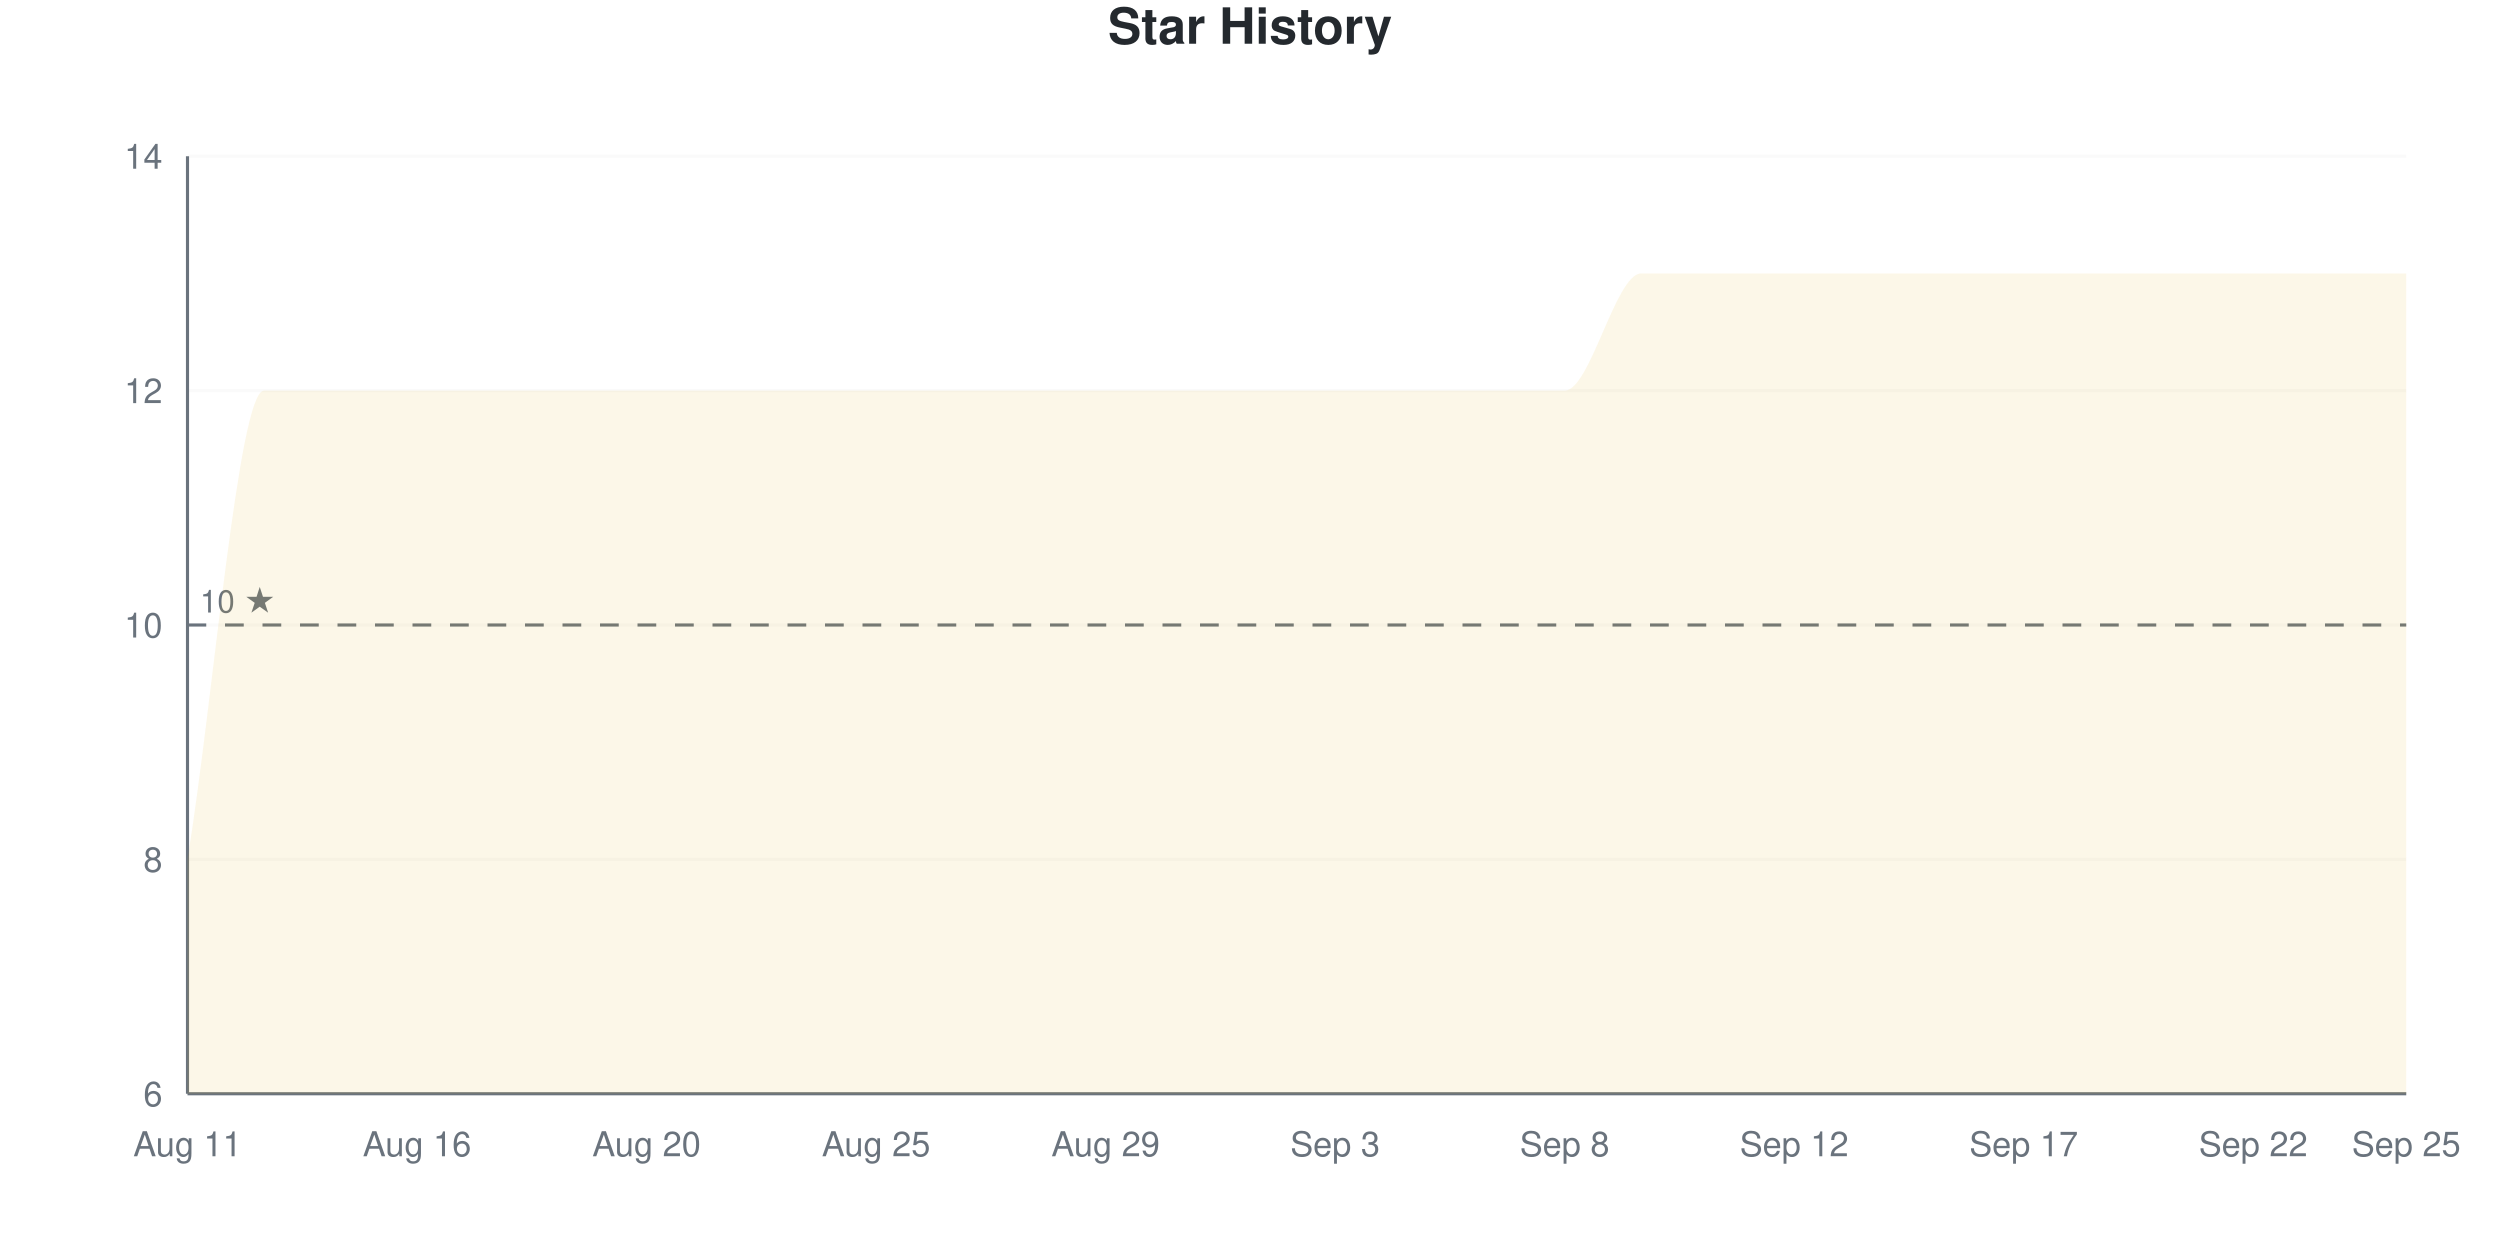
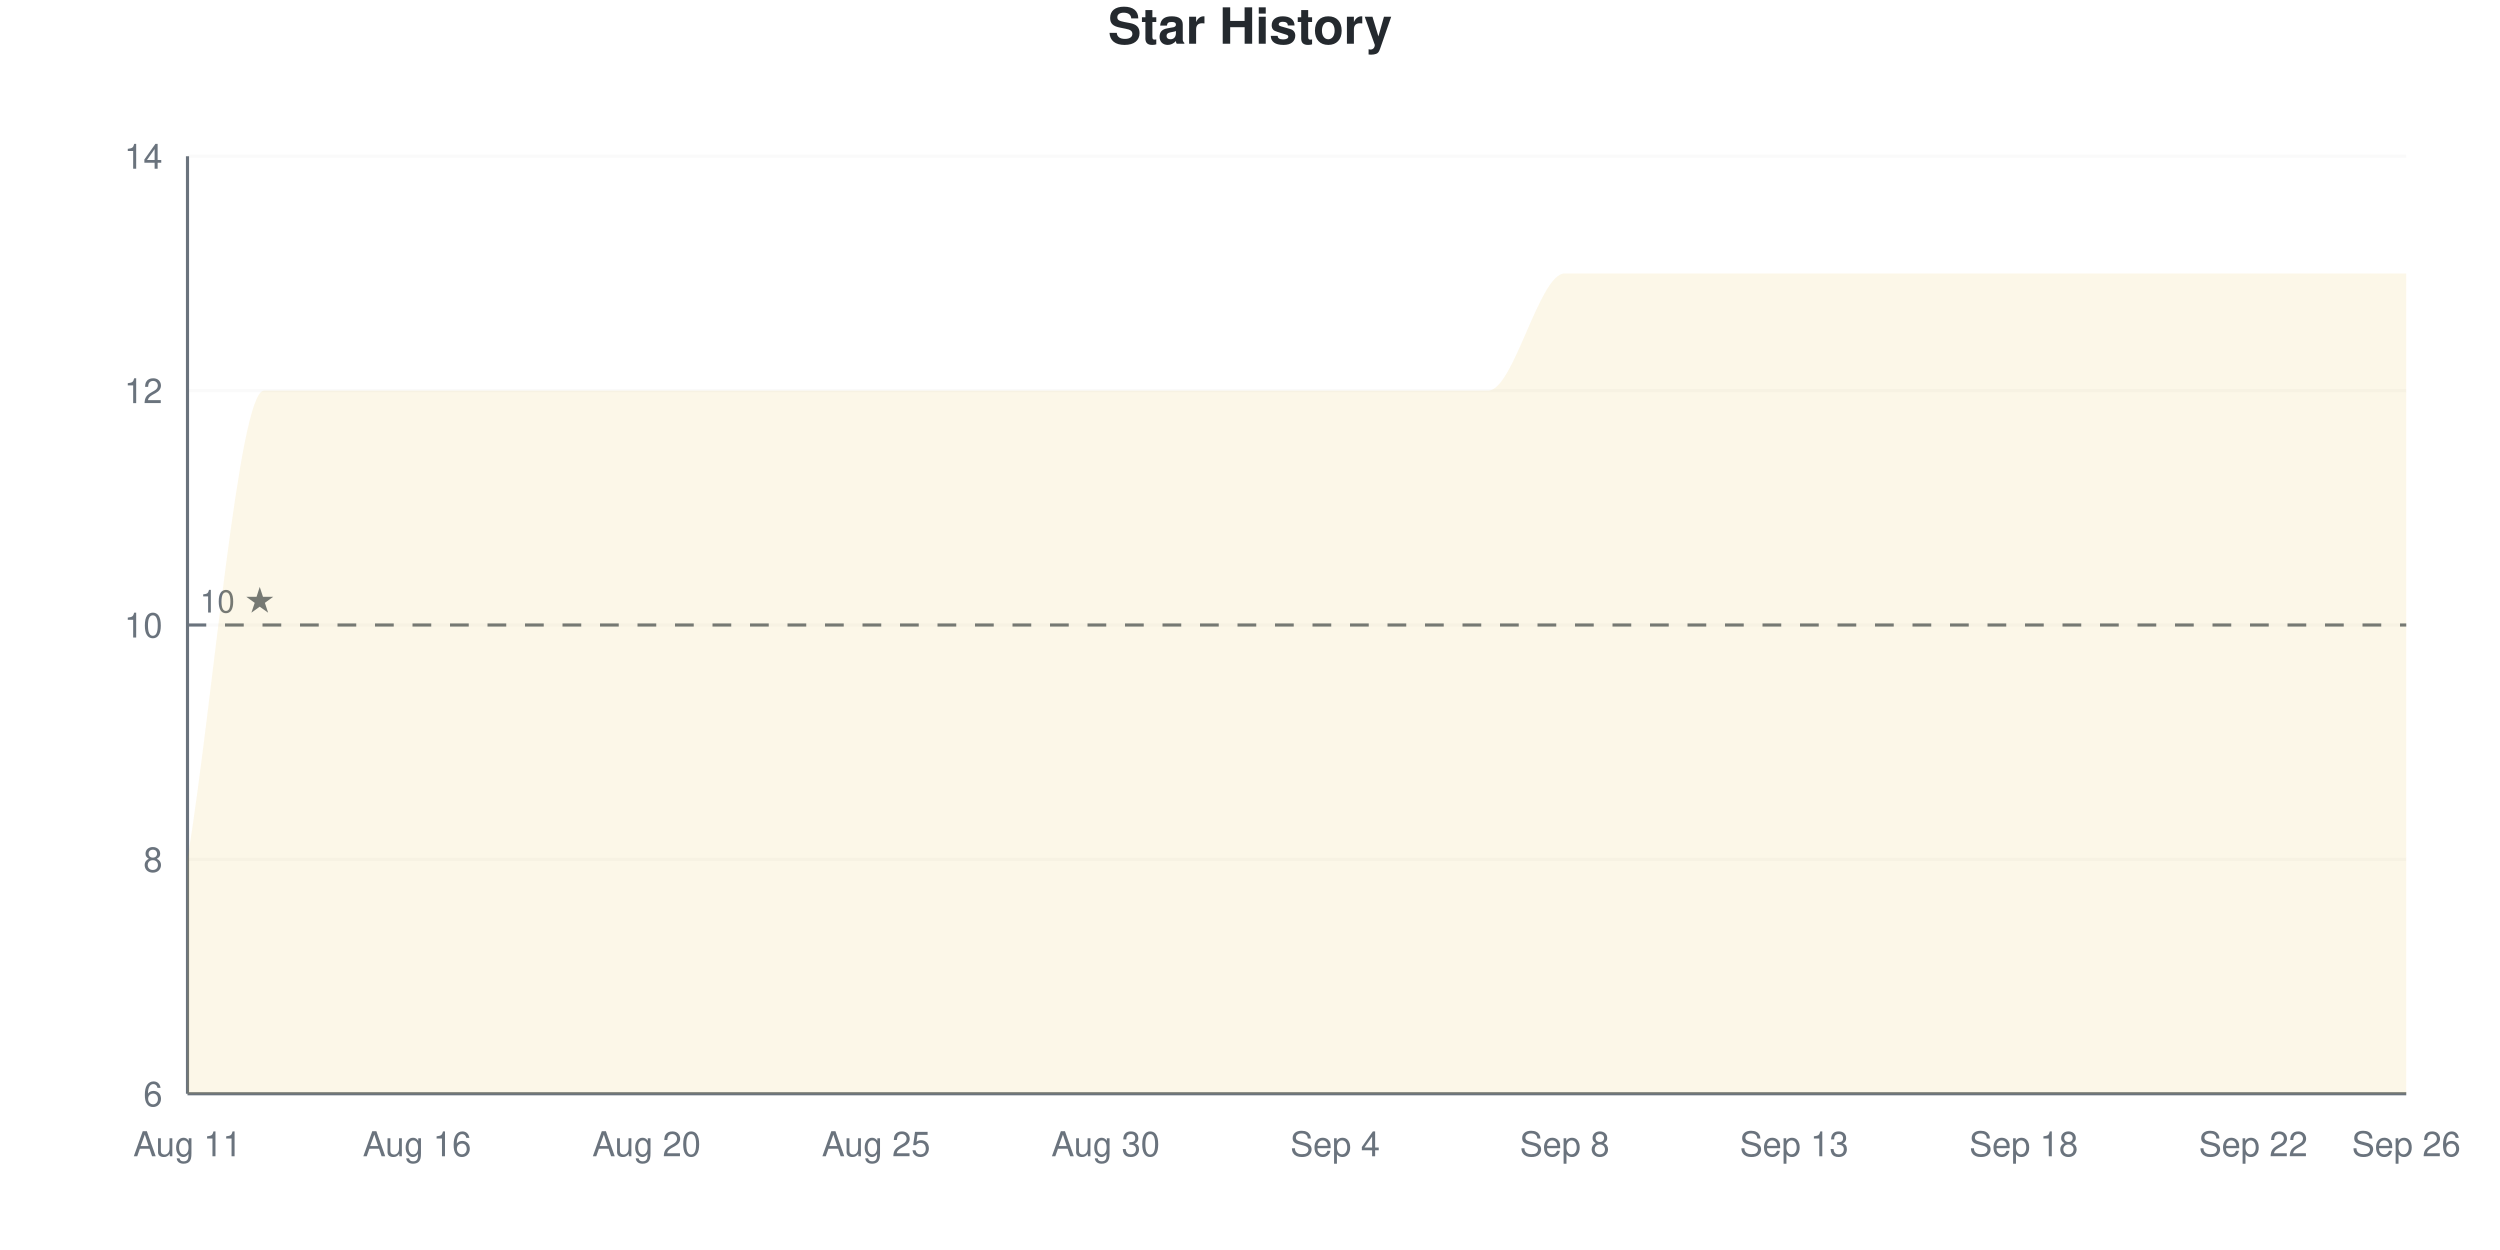
<svg xmlns="http://www.w3.org/2000/svg" viewBox="0 0 800 400" width="800" height="400">
  <style>
    @keyframes drawLine {
      to { stroke-dashoffset: 0; }
    }
    @keyframes fadeInPoint {
      from { opacity: 0; }
      to { opacity: 1; }
    }
    .data-line-0 {
      stroke-dasharray: 1400;
      stroke-dashoffset: 1400;
      animation: drawLine 2s ease-out forwards;
    }
    .data-point {
      opacity: 0;
      animation: fadeInPoint 0.5s ease-out forwards;
    }
    .chart-bg { fill: #fff; }
    .chart-text { fill: #24292e; }
    .chart-muted { fill: #6a737d; }
    .chart-grid { stroke: #eee; }
    .chart-axis { stroke: #6a737d; }
    @media (prefers-color-scheme: dark) {
      .chart-bg { fill: #0d1117; }
      .chart-text { fill: #e6edf3; }
      .chart-muted { fill: #8b949e; }
      .chart-grid { stroke: #21262d; }
      .chart-axis { stroke: #8b949e; }
    }
  </style>
  <rect width="800" height="400" class="chart-bg" />
  <text x="400" y="14" text-anchor="middle" class="chart-text" font-size="16" font-weight="bold" font-family="-apple-system, BlinkMacSystemFont, 'Segoe UI', Helvetica, Arial, sans-serif">Star History</text>
  <g class="grid">
    <line x1="60" y1="350" x2="770" y2="350" class="chart-grid" stroke-opacity="0.3" />
    <text x="52" y="354" text-anchor="end" class="chart-muted" font-size="11" font-family="-apple-system, BlinkMacSystemFont, 'Segoe UI', Helvetica, Arial, sans-serif">6</text>
    <line x1="60" y1="275" x2="770" y2="275" class="chart-grid" stroke-opacity="0.3" />
    <text x="52" y="279" text-anchor="end" class="chart-muted" font-size="11" font-family="-apple-system, BlinkMacSystemFont, 'Segoe UI', Helvetica, Arial, sans-serif">8</text>
    <line x1="60" y1="200" x2="770" y2="200" class="chart-grid" stroke-opacity="0.3" />
    <text x="52" y="204" text-anchor="end" class="chart-muted" font-size="11" font-family="-apple-system, BlinkMacSystemFont, 'Segoe UI', Helvetica, Arial, sans-serif">10</text>
    <line x1="60" y1="125" x2="770" y2="125" class="chart-grid" stroke-opacity="0.3" />
    <text x="52" y="129" text-anchor="end" class="chart-muted" font-size="11" font-family="-apple-system, BlinkMacSystemFont, 'Segoe UI', Helvetica, Arial, sans-serif">12</text>
    <line x1="60" y1="50" x2="770" y2="50" class="chart-grid" stroke-opacity="0.3" />
    <text x="52" y="54" text-anchor="end" class="chart-muted" font-size="11" font-family="-apple-system, BlinkMacSystemFont, 'Segoe UI', Helvetica, Arial, sans-serif">14</text>
  </g>
  <g class="milestones">
    <line x1="60" y1="200" x2="770" y2="200" class="chart-axis" stroke-width="1" stroke-dasharray="6,6" />
    <text x="64" y="196" class="chart-muted" font-size="10" font-family="-apple-system, BlinkMacSystemFont, 'Segoe UI', Helvetica, Arial, sans-serif">10 ★</text>
  </g>
  <g class="x-axis">
    <text x="60" y="370" text-anchor="middle" class="chart-muted" font-size="11" font-family="-apple-system, BlinkMacSystemFont, 'Segoe UI', Helvetica, Arial, sans-serif">Aug 11</text>
    <text x="133.448" y="370" text-anchor="middle" class="chart-muted" font-size="11" font-family="-apple-system, BlinkMacSystemFont, 'Segoe UI', Helvetica, Arial, sans-serif">Aug 16</text>
    <text x="206.897" y="370" text-anchor="middle" class="chart-muted" font-size="11" font-family="-apple-system, BlinkMacSystemFont, 'Segoe UI', Helvetica, Arial, sans-serif">Aug 20</text>
    <text x="280.345" y="370" text-anchor="middle" class="chart-muted" font-size="11" font-family="-apple-system, BlinkMacSystemFont, 'Segoe UI', Helvetica, Arial, sans-serif">Aug 25</text>
-     <text x="353.793" y="370" text-anchor="middle" class="chart-muted" font-size="11" font-family="-apple-system, BlinkMacSystemFont, 'Segoe UI', Helvetica, Arial, sans-serif">Aug 29</text>
-     <text x="427.241" y="370" text-anchor="middle" class="chart-muted" font-size="11" font-family="-apple-system, BlinkMacSystemFont, 'Segoe UI', Helvetica, Arial, sans-serif">Sep 3</text>
+     <text x="353.793" y="370" text-anchor="middle" class="chart-muted" font-size="11" font-family="-apple-system, BlinkMacSystemFont, 'Segoe UI', Helvetica, Arial, sans-serif">Aug 30</text>
+     <text x="427.241" y="370" text-anchor="middle" class="chart-muted" font-size="11" font-family="-apple-system, BlinkMacSystemFont, 'Segoe UI', Helvetica, Arial, sans-serif">Sep 4</text>
    <text x="500.69" y="370" text-anchor="middle" class="chart-muted" font-size="11" font-family="-apple-system, BlinkMacSystemFont, 'Segoe UI', Helvetica, Arial, sans-serif">Sep 8</text>
-     <text x="574.138" y="370" text-anchor="middle" class="chart-muted" font-size="11" font-family="-apple-system, BlinkMacSystemFont, 'Segoe UI', Helvetica, Arial, sans-serif">Sep 12</text>
-     <text x="647.586" y="370" text-anchor="middle" class="chart-muted" font-size="11" font-family="-apple-system, BlinkMacSystemFont, 'Segoe UI', Helvetica, Arial, sans-serif">Sep 17</text>
+     <text x="574.138" y="370" text-anchor="middle" class="chart-muted" font-size="11" font-family="-apple-system, BlinkMacSystemFont, 'Segoe UI', Helvetica, Arial, sans-serif">Sep 13</text>
+     <text x="647.586" y="370" text-anchor="middle" class="chart-muted" font-size="11" font-family="-apple-system, BlinkMacSystemFont, 'Segoe UI', Helvetica, Arial, sans-serif">Sep 18</text>
    <text x="721.034" y="370" text-anchor="middle" class="chart-muted" font-size="11" font-family="-apple-system, BlinkMacSystemFont, 'Segoe UI', Helvetica, Arial, sans-serif">Sep 22</text>
-     <text x="770" y="370" text-anchor="middle" class="chart-muted" font-size="11" font-family="-apple-system, BlinkMacSystemFont, 'Segoe UI', Helvetica, Arial, sans-serif">Sep 25</text>
+     <text x="770" y="370" text-anchor="middle" class="chart-muted" font-size="11" font-family="-apple-system, BlinkMacSystemFont, 'Segoe UI', Helvetica, Arial, sans-serif">Sep 26</text>
  </g>
  <line x1="60" y1="50" x2="60" y2="350" class="chart-axis" stroke-width="1" />
  <line x1="60" y1="350" x2="770" y2="350" class="chart-axis" stroke-width="1" />
-   <path d="M60,350 L60,275 C68.161,225 76.322,125 84.483,125 C92.644,125 100.805,125 108.966,125 C117.126,125 125.287,125 133.448,125 C141.609,125 149.77,125 157.931,125 C166.092,125 174.253,125 182.414,125 C190.575,125 198.736,125 206.897,125 C215.057,125 223.218,125 231.379,125 C239.54,125 247.701,125 255.862,125 C264.023,125 272.184,125 280.345,125 C288.506,125 296.667,125 304.828,125 C312.989,125 321.149,125 329.31,125 C337.471,125 345.632,125 353.793,125 C361.954,125 370.115,125 378.276,125 C386.437,125 394.598,125 402.759,125 C410.92,125 419.08,125 427.241,125 C435.402,125 443.563,125 451.724,125 C459.885,125 468.046,125 476.207,125 C484.368,125 492.529,125 500.69,125 C508.851,125 517.011,87.5 525.172,87.5 C533.333,87.5 541.494,87.5 549.655,87.5 C557.816,87.5 565.977,87.5 574.138,87.5 C582.299,87.5 590.46,87.5 598.621,87.5 C606.782,87.5 614.943,87.5 623.103,87.5 C631.264,87.5 639.425,87.5 647.586,87.5 C655.747,87.5 663.908,87.5 672.069,87.5 C680.23,87.5 688.391,87.5 696.552,87.5 C704.713,87.5 712.874,87.5 721.034,87.5 C729.195,87.5 737.356,87.5 745.517,87.5 C753.678,87.5 761.839,87.5 770,87.5 L770,350 L60,350 Z" fill="#dfb317" fill-opacity="0.1" />
-   <path d="M60,350 L60,275 C68.161,225 76.322,125 84.483,125 C92.644,125 100.805,125 108.966,125 C117.126,125 125.287,125 133.448,125 C141.609,125 149.77,125 157.931,125 C166.092,125 174.253,125 182.414,125 C190.575,125 198.736,125 206.897,125 C215.057,125 223.218,125 231.379,125 C239.54,125 247.701,125 255.862,125 C264.023,125 272.184,125 280.345,125 C288.506,125 296.667,125 304.828,125 C312.989,125 321.149,125 329.31,125 C337.471,125 345.632,125 353.793,125 C361.954,125 370.115,125 378.276,125 C386.437,125 394.598,125 402.759,125 C410.92,125 419.08,125 427.241,125 C435.402,125 443.563,125 451.724,125 C459.885,125 468.046,125 476.207,125 C484.368,125 492.529,125 500.69,125 C508.851,125 517.011,87.5 525.172,87.5 C533.333,87.5 541.494,87.5 549.655,87.5 C557.816,87.5 565.977,87.5 574.138,87.5 C582.299,87.5 590.46,87.5 598.621,87.5 C606.782,87.5 614.943,87.5 623.103,87.5 C631.264,87.5 639.425,87.5 647.586,87.5 C655.747,87.5 663.908,87.5 672.069,87.5 C680.23,87.5 688.391,87.5 696.552,87.5 C704.713,87.5 712.874,87.5 721.034,87.5 C729.195,87.5 737.356,87.5 745.517,87.5 C753.678,87.5 761.839,87.5 770,87.5" fill="none" stroke="#dfb317" stroke-width="2.5" class="data-line-0" />
+   <path d="M60,350 L60,275 C68.161,225 76.322,125 84.483,125 C92.644,125 100.805,125 108.966,125 C117.126,125 125.287,125 133.448,125 C141.609,125 149.77,125 157.931,125 C166.092,125 174.253,125 182.414,125 C190.575,125 198.736,125 206.897,125 C215.057,125 223.218,125 231.379,125 C239.54,125 247.701,125 255.862,125 C264.023,125 272.184,125 280.345,125 C288.506,125 296.667,125 304.828,125 C312.989,125 321.149,125 329.31,125 C337.471,125 345.632,125 353.793,125 C361.954,125 370.115,125 378.276,125 C386.437,125 394.598,125 402.759,125 C410.92,125 419.08,125 427.241,125 C435.402,125 443.563,125 451.724,125 C459.885,125 468.046,125 476.207,125 C484.368,125 492.529,87.5 500.69,87.5 C508.851,87.5 517.011,87.5 525.172,87.5 C533.333,87.5 541.494,87.5 549.655,87.5 C557.816,87.5 565.977,87.5 574.138,87.5 C582.299,87.5 590.46,87.5 598.621,87.5 C606.782,87.5 614.943,87.5 623.103,87.5 C631.264,87.5 639.425,87.5 647.586,87.5 C655.747,87.5 663.908,87.5 672.069,87.5 C680.23,87.5 688.391,87.5 696.552,87.5 C704.713,87.5 712.874,87.5 721.034,87.5 C729.195,87.5 737.356,87.5 745.517,87.5 C753.678,87.5 761.839,87.5 770,87.5 L770,350 L60,350 Z" fill="#dfb317" fill-opacity="0.1" />
+   <path d="M60,350 L60,275 C68.161,225 76.322,125 84.483,125 C92.644,125 100.805,125 108.966,125 C117.126,125 125.287,125 133.448,125 C141.609,125 149.77,125 157.931,125 C166.092,125 174.253,125 182.414,125 C190.575,125 198.736,125 206.897,125 C215.057,125 223.218,125 231.379,125 C239.54,125 247.701,125 255.862,125 C264.023,125 272.184,125 280.345,125 C288.506,125 296.667,125 304.828,125 C312.989,125 321.149,125 329.31,125 C337.471,125 345.632,125 353.793,125 C361.954,125 370.115,125 378.276,125 C386.437,125 394.598,125 402.759,125 C410.92,125 419.08,125 427.241,125 C435.402,125 443.563,125 451.724,125 C459.885,125 468.046,125 476.207,125 C484.368,125 492.529,87.5 500.69,87.5 C508.851,87.5 517.011,87.5 525.172,87.5 C533.333,87.5 541.494,87.5 549.655,87.5 C557.816,87.5 565.977,87.5 574.138,87.5 C582.299,87.5 590.46,87.5 598.621,87.5 C606.782,87.5 614.943,87.5 623.103,87.5 C631.264,87.5 639.425,87.5 647.586,87.5 C655.747,87.5 663.908,87.5 672.069,87.5 C680.23,87.5 688.391,87.5 696.552,87.5 C704.713,87.5 712.874,87.5 721.034,87.5 C729.195,87.5 737.356,87.5 745.517,87.5 C753.678,87.5 761.839,87.5 770,87.5" fill="none" stroke="#dfb317" stroke-width="2.5" class="data-line-0" />
  <g class="points">
    <circle cx="60" cy="275" r="4" fill="#dfb317" class="data-point" style="animation-delay: 1.50s" />
    <circle cx="84.483" cy="125" r="4" fill="#dfb317" class="data-point" style="animation-delay: 1.55s" />
    <circle cx="108.966" cy="125" r="4" fill="#dfb317" class="data-point" style="animation-delay: 1.60s" />
    <circle cx="133.448" cy="125" r="4" fill="#dfb317" class="data-point" style="animation-delay: 1.65s" />
    <circle cx="157.931" cy="125" r="4" fill="#dfb317" class="data-point" style="animation-delay: 1.70s" />
    <circle cx="182.414" cy="125" r="4" fill="#dfb317" class="data-point" style="animation-delay: 1.75s" />
    <circle cx="206.897" cy="125" r="4" fill="#dfb317" class="data-point" style="animation-delay: 1.80s" />
    <circle cx="231.379" cy="125" r="4" fill="#dfb317" class="data-point" style="animation-delay: 1.85s" />
    <circle cx="255.862" cy="125" r="4" fill="#dfb317" class="data-point" style="animation-delay: 1.90s" />
    <circle cx="280.345" cy="125" r="4" fill="#dfb317" class="data-point" style="animation-delay: 1.95s" />
    <circle cx="304.828" cy="125" r="4" fill="#dfb317" class="data-point" style="animation-delay: 2.00s" />
    <circle cx="329.31" cy="125" r="4" fill="#dfb317" class="data-point" style="animation-delay: 2.05s" />
    <circle cx="353.793" cy="125" r="4" fill="#dfb317" class="data-point" style="animation-delay: 2.10s" />
    <circle cx="378.276" cy="125" r="4" fill="#dfb317" class="data-point" style="animation-delay: 2.15s" />
    <circle cx="402.759" cy="125" r="4" fill="#dfb317" class="data-point" style="animation-delay: 2.20s" />
    <circle cx="427.241" cy="125" r="4" fill="#dfb317" class="data-point" style="animation-delay: 2.25s" />
    <circle cx="451.724" cy="125" r="4" fill="#dfb317" class="data-point" style="animation-delay: 2.30s" />
    <circle cx="476.207" cy="125" r="4" fill="#dfb317" class="data-point" style="animation-delay: 2.35s" />
-     <circle cx="500.69" cy="125" r="4" fill="#dfb317" class="data-point" style="animation-delay: 2.40s" />
+     <circle cx="500.69" cy="87.5" r="4" fill="#dfb317" class="data-point" style="animation-delay: 2.40s" />
    <circle cx="525.172" cy="87.5" r="4" fill="#dfb317" class="data-point" style="animation-delay: 2.45s" />
    <circle cx="549.655" cy="87.5" r="4" fill="#dfb317" class="data-point" style="animation-delay: 2.50s" />
    <circle cx="574.138" cy="87.5" r="4" fill="#dfb317" class="data-point" style="animation-delay: 2.55s" />
    <circle cx="598.621" cy="87.5" r="4" fill="#dfb317" class="data-point" style="animation-delay: 2.60s" />
    <circle cx="623.103" cy="87.5" r="4" fill="#dfb317" class="data-point" style="animation-delay: 2.65s" />
    <circle cx="647.586" cy="87.5" r="4" fill="#dfb317" class="data-point" style="animation-delay: 2.70s" />
    <circle cx="672.069" cy="87.5" r="4" fill="#dfb317" class="data-point" style="animation-delay: 2.75s" />
    <circle cx="696.552" cy="87.5" r="4" fill="#dfb317" class="data-point" style="animation-delay: 2.80s" />
    <circle cx="721.034" cy="87.5" r="4" fill="#dfb317" class="data-point" style="animation-delay: 2.85s" />
    <circle cx="745.517" cy="87.5" r="4" fill="#dfb317" class="data-point" style="animation-delay: 2.90s" />
    <circle cx="770" cy="87.5" r="4" fill="#dfb317" class="data-point" style="animation-delay: 2.95s" />
  </g>
</svg>
